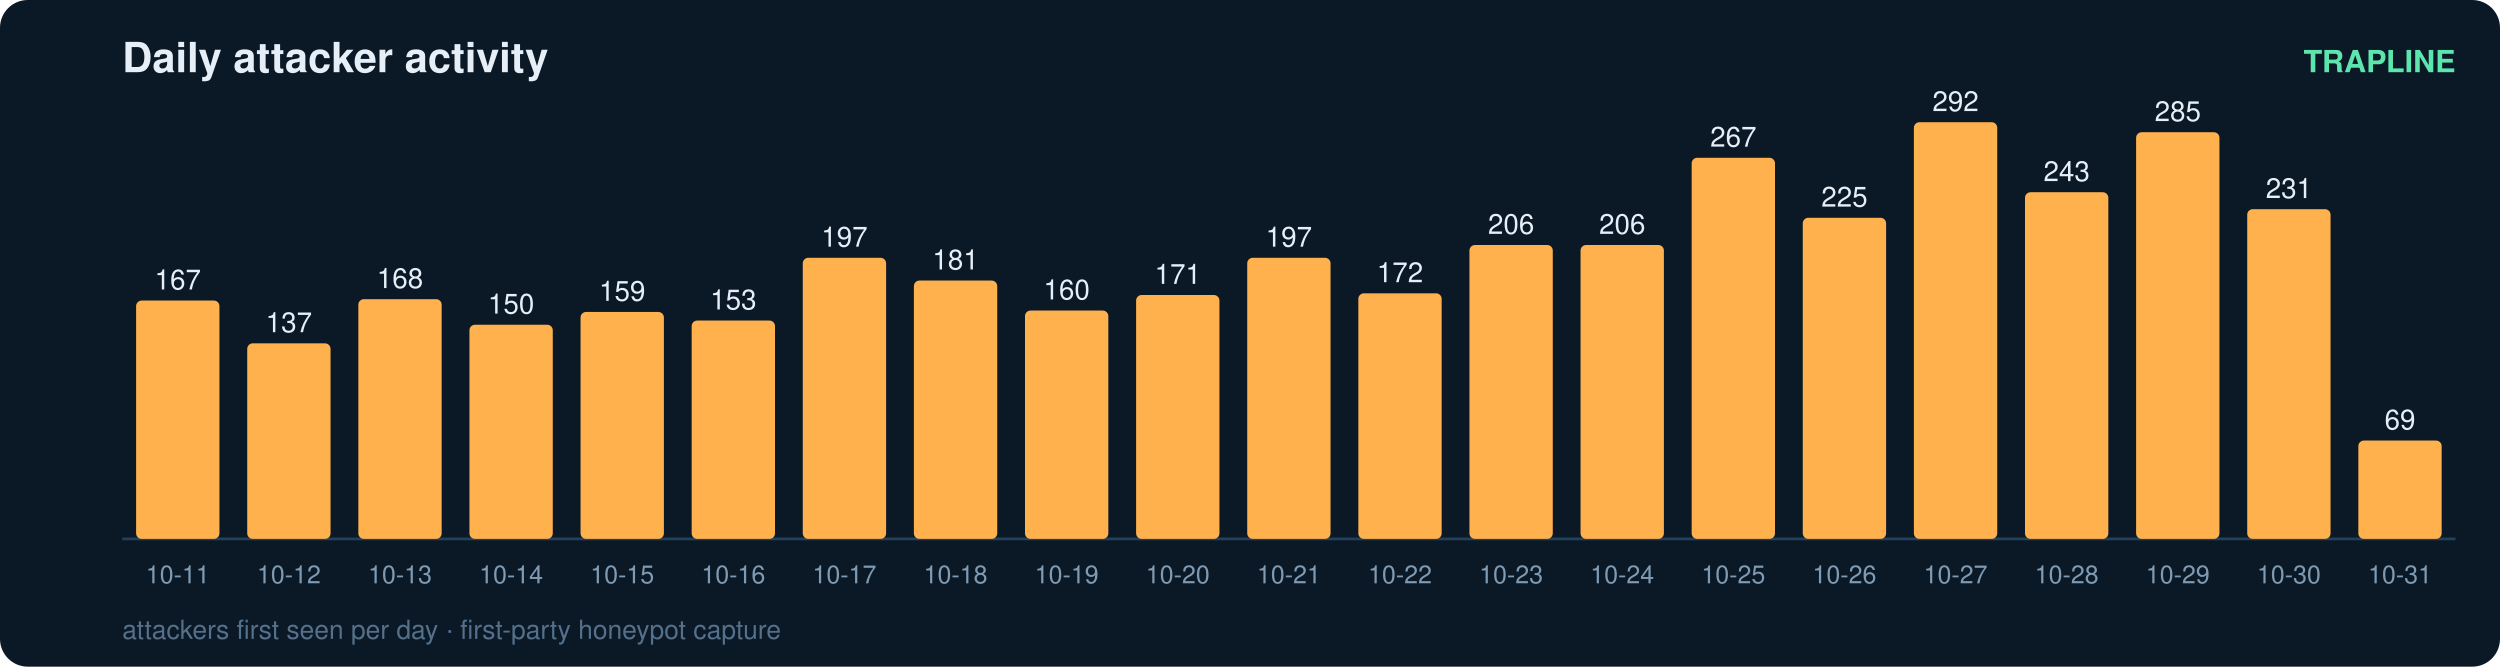
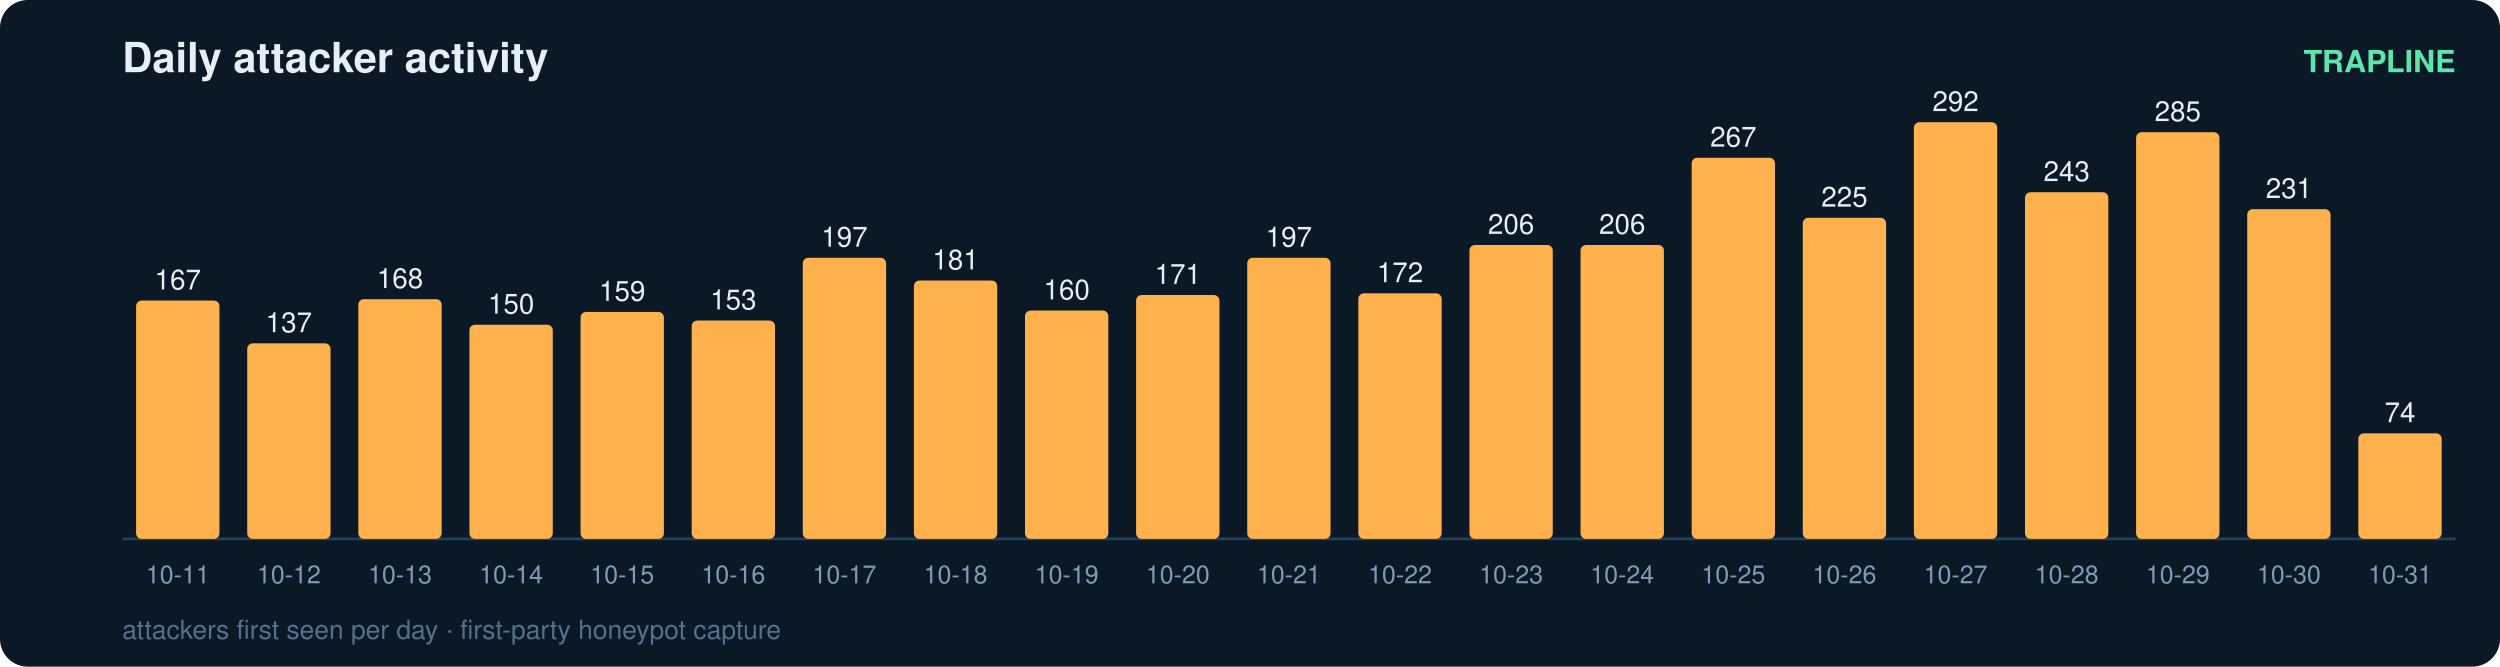
<svg xmlns="http://www.w3.org/2000/svg" width="900" height="240" viewBox="0 0 900 240" font-family="ui-sans-serif,Segoe UI,Helvetica,Arial">
  <rect width="900" height="240" rx="10" fill="#0b1826" />
  <text x="44" y="26" fill="#e6eff7" font-size="15" font-weight="700">Daily attacker activity</text>
  <text x="884" y="26" fill="#5ce6ad" font-size="11" text-anchor="end" font-weight="600">TRAPLINE</text>
  <line x1="44" y1="194" x2="884" y2="194" stroke="#22415a" stroke-width="1" />
  <rect x="49" y="108.2" width="30" height="85.8" rx="2" fill="#ffb14e" />
  <text x="64.0" y="104.2" fill="#e6eff7" font-size="10" text-anchor="middle" font-variant-numeric="tabular-nums">167</text>
  <text x="64.0" y="210.0" fill="#7f9bb3" font-size="9" text-anchor="middle">10-11</text>
  <rect x="89" y="123.6" width="30" height="70.4" rx="2" fill="#ffb14e" />
  <text x="104.0" y="119.6" fill="#e6eff7" font-size="10" text-anchor="middle" font-variant-numeric="tabular-nums">137</text>
  <text x="104.0" y="210.0" fill="#7f9bb3" font-size="9" text-anchor="middle">10-12</text>
  <rect x="129" y="107.7" width="30" height="86.3" rx="2" fill="#ffb14e" />
  <text x="144.0" y="103.7" fill="#e6eff7" font-size="10" text-anchor="middle" font-variant-numeric="tabular-nums">168</text>
  <text x="144.0" y="210.0" fill="#7f9bb3" font-size="9" text-anchor="middle">10-13</text>
  <rect x="169" y="116.9" width="30" height="77.1" rx="2" fill="#ffb14e" />
  <text x="184.0" y="112.9" fill="#e6eff7" font-size="10" text-anchor="middle" font-variant-numeric="tabular-nums">150</text>
  <text x="184.0" y="210.0" fill="#7f9bb3" font-size="9" text-anchor="middle">10-14</text>
  <rect x="209" y="112.3" width="30" height="81.7" rx="2" fill="#ffb14e" />
  <text x="224.0" y="108.3" fill="#e6eff7" font-size="10" text-anchor="middle" font-variant-numeric="tabular-nums">159</text>
  <text x="224.0" y="210.0" fill="#7f9bb3" font-size="9" text-anchor="middle">10-15</text>
  <rect x="249" y="115.4" width="30" height="78.6" rx="2" fill="#ffb14e" />
  <text x="264.0" y="111.4" fill="#e6eff7" font-size="10" text-anchor="middle" font-variant-numeric="tabular-nums">153</text>
  <text x="264.0" y="210.0" fill="#7f9bb3" font-size="9" text-anchor="middle">10-16</text>
  <rect x="289" y="92.8" width="30" height="101.2" rx="2" fill="#ffb14e" />
  <text x="304.0" y="88.8" fill="#e6eff7" font-size="10" text-anchor="middle" font-variant-numeric="tabular-nums">197</text>
  <text x="304.0" y="210.0" fill="#7f9bb3" font-size="9" text-anchor="middle">10-17</text>
  <rect x="329" y="101.0" width="30" height="93.0" rx="2" fill="#ffb14e" />
  <text x="344.0" y="97.0" fill="#e6eff7" font-size="10" text-anchor="middle" font-variant-numeric="tabular-nums">181</text>
  <text x="344.0" y="210.0" fill="#7f9bb3" font-size="9" text-anchor="middle">10-18</text>
  <rect x="369" y="111.8" width="30" height="82.2" rx="2" fill="#ffb14e" />
  <text x="384.0" y="107.8" fill="#e6eff7" font-size="10" text-anchor="middle" font-variant-numeric="tabular-nums">160</text>
  <text x="384.0" y="210.0" fill="#7f9bb3" font-size="9" text-anchor="middle">10-19</text>
  <rect x="409" y="106.2" width="30" height="87.8" rx="2" fill="#ffb14e" />
  <text x="424.0" y="102.2" fill="#e6eff7" font-size="10" text-anchor="middle" font-variant-numeric="tabular-nums">171</text>
  <text x="424.0" y="210.0" fill="#7f9bb3" font-size="9" text-anchor="middle">10-20</text>
  <rect x="449" y="92.8" width="30" height="101.2" rx="2" fill="#ffb14e" />
  <text x="464.0" y="88.8" fill="#e6eff7" font-size="10" text-anchor="middle" font-variant-numeric="tabular-nums">197</text>
  <text x="464.0" y="210.0" fill="#7f9bb3" font-size="9" text-anchor="middle">10-21</text>
  <rect x="489" y="105.6" width="30" height="88.4" rx="2" fill="#ffb14e" />
  <text x="504.0" y="101.6" fill="#e6eff7" font-size="10" text-anchor="middle" font-variant-numeric="tabular-nums">172</text>
  <text x="504.0" y="210.0" fill="#7f9bb3" font-size="9" text-anchor="middle">10-22</text>
  <rect x="529" y="88.2" width="30" height="105.8" rx="2" fill="#ffb14e" />
  <text x="544.0" y="84.2" fill="#e6eff7" font-size="10" text-anchor="middle" font-variant-numeric="tabular-nums">206</text>
  <text x="544.0" y="210.0" fill="#7f9bb3" font-size="9" text-anchor="middle">10-23</text>
  <rect x="569" y="88.2" width="30" height="105.8" rx="2" fill="#ffb14e" />
  <text x="584.0" y="84.2" fill="#e6eff7" font-size="10" text-anchor="middle" font-variant-numeric="tabular-nums">206</text>
  <text x="584.0" y="210.0" fill="#7f9bb3" font-size="9" text-anchor="middle">10-24</text>
  <rect x="609" y="56.8" width="30" height="137.2" rx="2" fill="#ffb14e" />
  <text x="624.0" y="52.8" fill="#e6eff7" font-size="10" text-anchor="middle" font-variant-numeric="tabular-nums">267</text>
  <text x="624.0" y="210.0" fill="#7f9bb3" font-size="9" text-anchor="middle">10-25</text>
  <rect x="649" y="78.4" width="30" height="115.6" rx="2" fill="#ffb14e" />
  <text x="664.0" y="74.4" fill="#e6eff7" font-size="10" text-anchor="middle" font-variant-numeric="tabular-nums">225</text>
  <text x="664.0" y="210.0" fill="#7f9bb3" font-size="9" text-anchor="middle">10-26</text>
  <rect x="689" y="44.0" width="30" height="150.0" rx="2" fill="#ffb14e" />
  <text x="704.0" y="40.0" fill="#e6eff7" font-size="10" text-anchor="middle" font-variant-numeric="tabular-nums">292</text>
  <text x="704.0" y="210.0" fill="#7f9bb3" font-size="9" text-anchor="middle">10-27</text>
  <rect x="729" y="69.2" width="30" height="124.8" rx="2" fill="#ffb14e" />
  <text x="744.0" y="65.2" fill="#e6eff7" font-size="10" text-anchor="middle" font-variant-numeric="tabular-nums">243</text>
  <text x="744.0" y="210.0" fill="#7f9bb3" font-size="9" text-anchor="middle">10-28</text>
  <rect x="769" y="47.6" width="30" height="146.4" rx="2" fill="#ffb14e" />
  <text x="784.0" y="43.6" fill="#e6eff7" font-size="10" text-anchor="middle" font-variant-numeric="tabular-nums">285</text>
  <text x="784.0" y="210.0" fill="#7f9bb3" font-size="9" text-anchor="middle">10-29</text>
  <rect x="809" y="75.3" width="30" height="118.7" rx="2" fill="#ffb14e" />
  <text x="824.0" y="71.3" fill="#e6eff7" font-size="10" text-anchor="middle" font-variant-numeric="tabular-nums">231</text>
  <text x="824.0" y="210.0" fill="#7f9bb3" font-size="9" text-anchor="middle">10-30</text>
-   <rect x="849" y="158.6" width="30" height="35.4" rx="2" fill="#ffb14e" />
-   <text x="864.0" y="154.6" fill="#e6eff7" font-size="10" text-anchor="middle" font-variant-numeric="tabular-nums">69</text>
+   <rect x="849" y="156.0" width="30" height="38.0" rx="2" fill="#ffb14e" />
+   <text x="864.0" y="152.0" fill="#e6eff7" font-size="10" text-anchor="middle" font-variant-numeric="tabular-nums">74</text>
  <text x="864.0" y="210.0" fill="#7f9bb3" font-size="9" text-anchor="middle">10-31</text>
  <text x="44" y="230" fill="#54708a" font-size="9.5">attackers first seen per day · first-party honeypot capture</text>
</svg>
